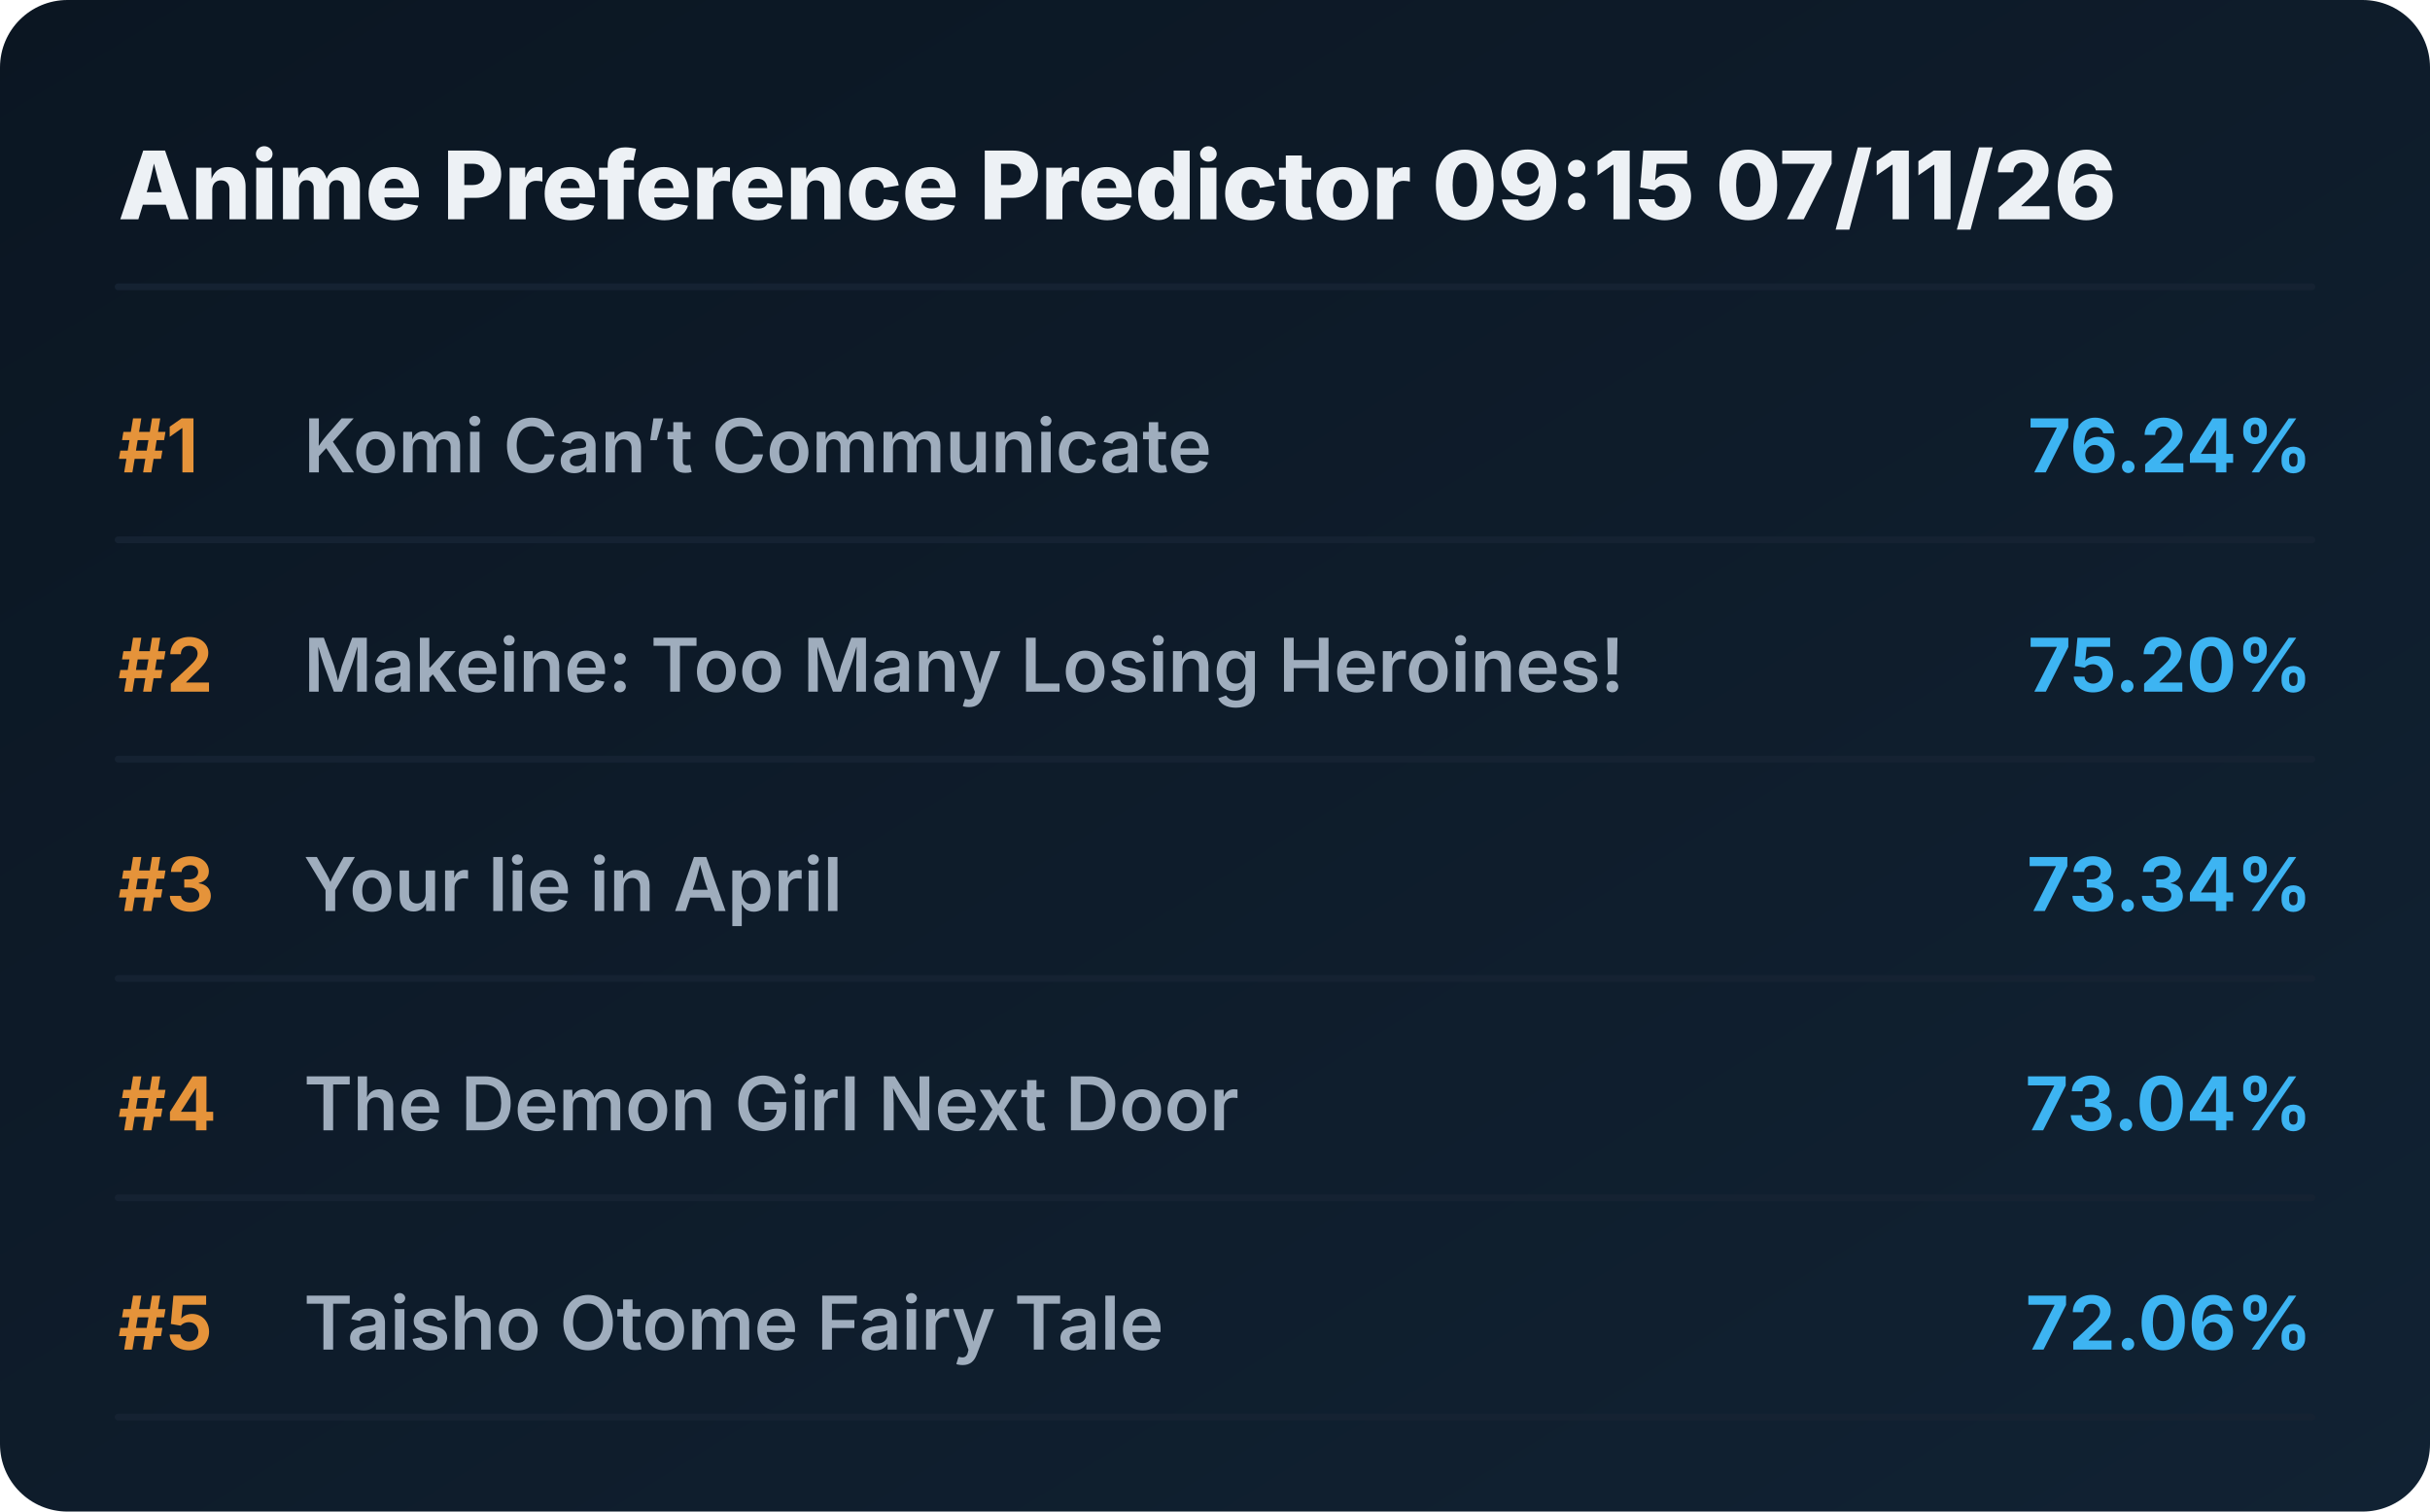
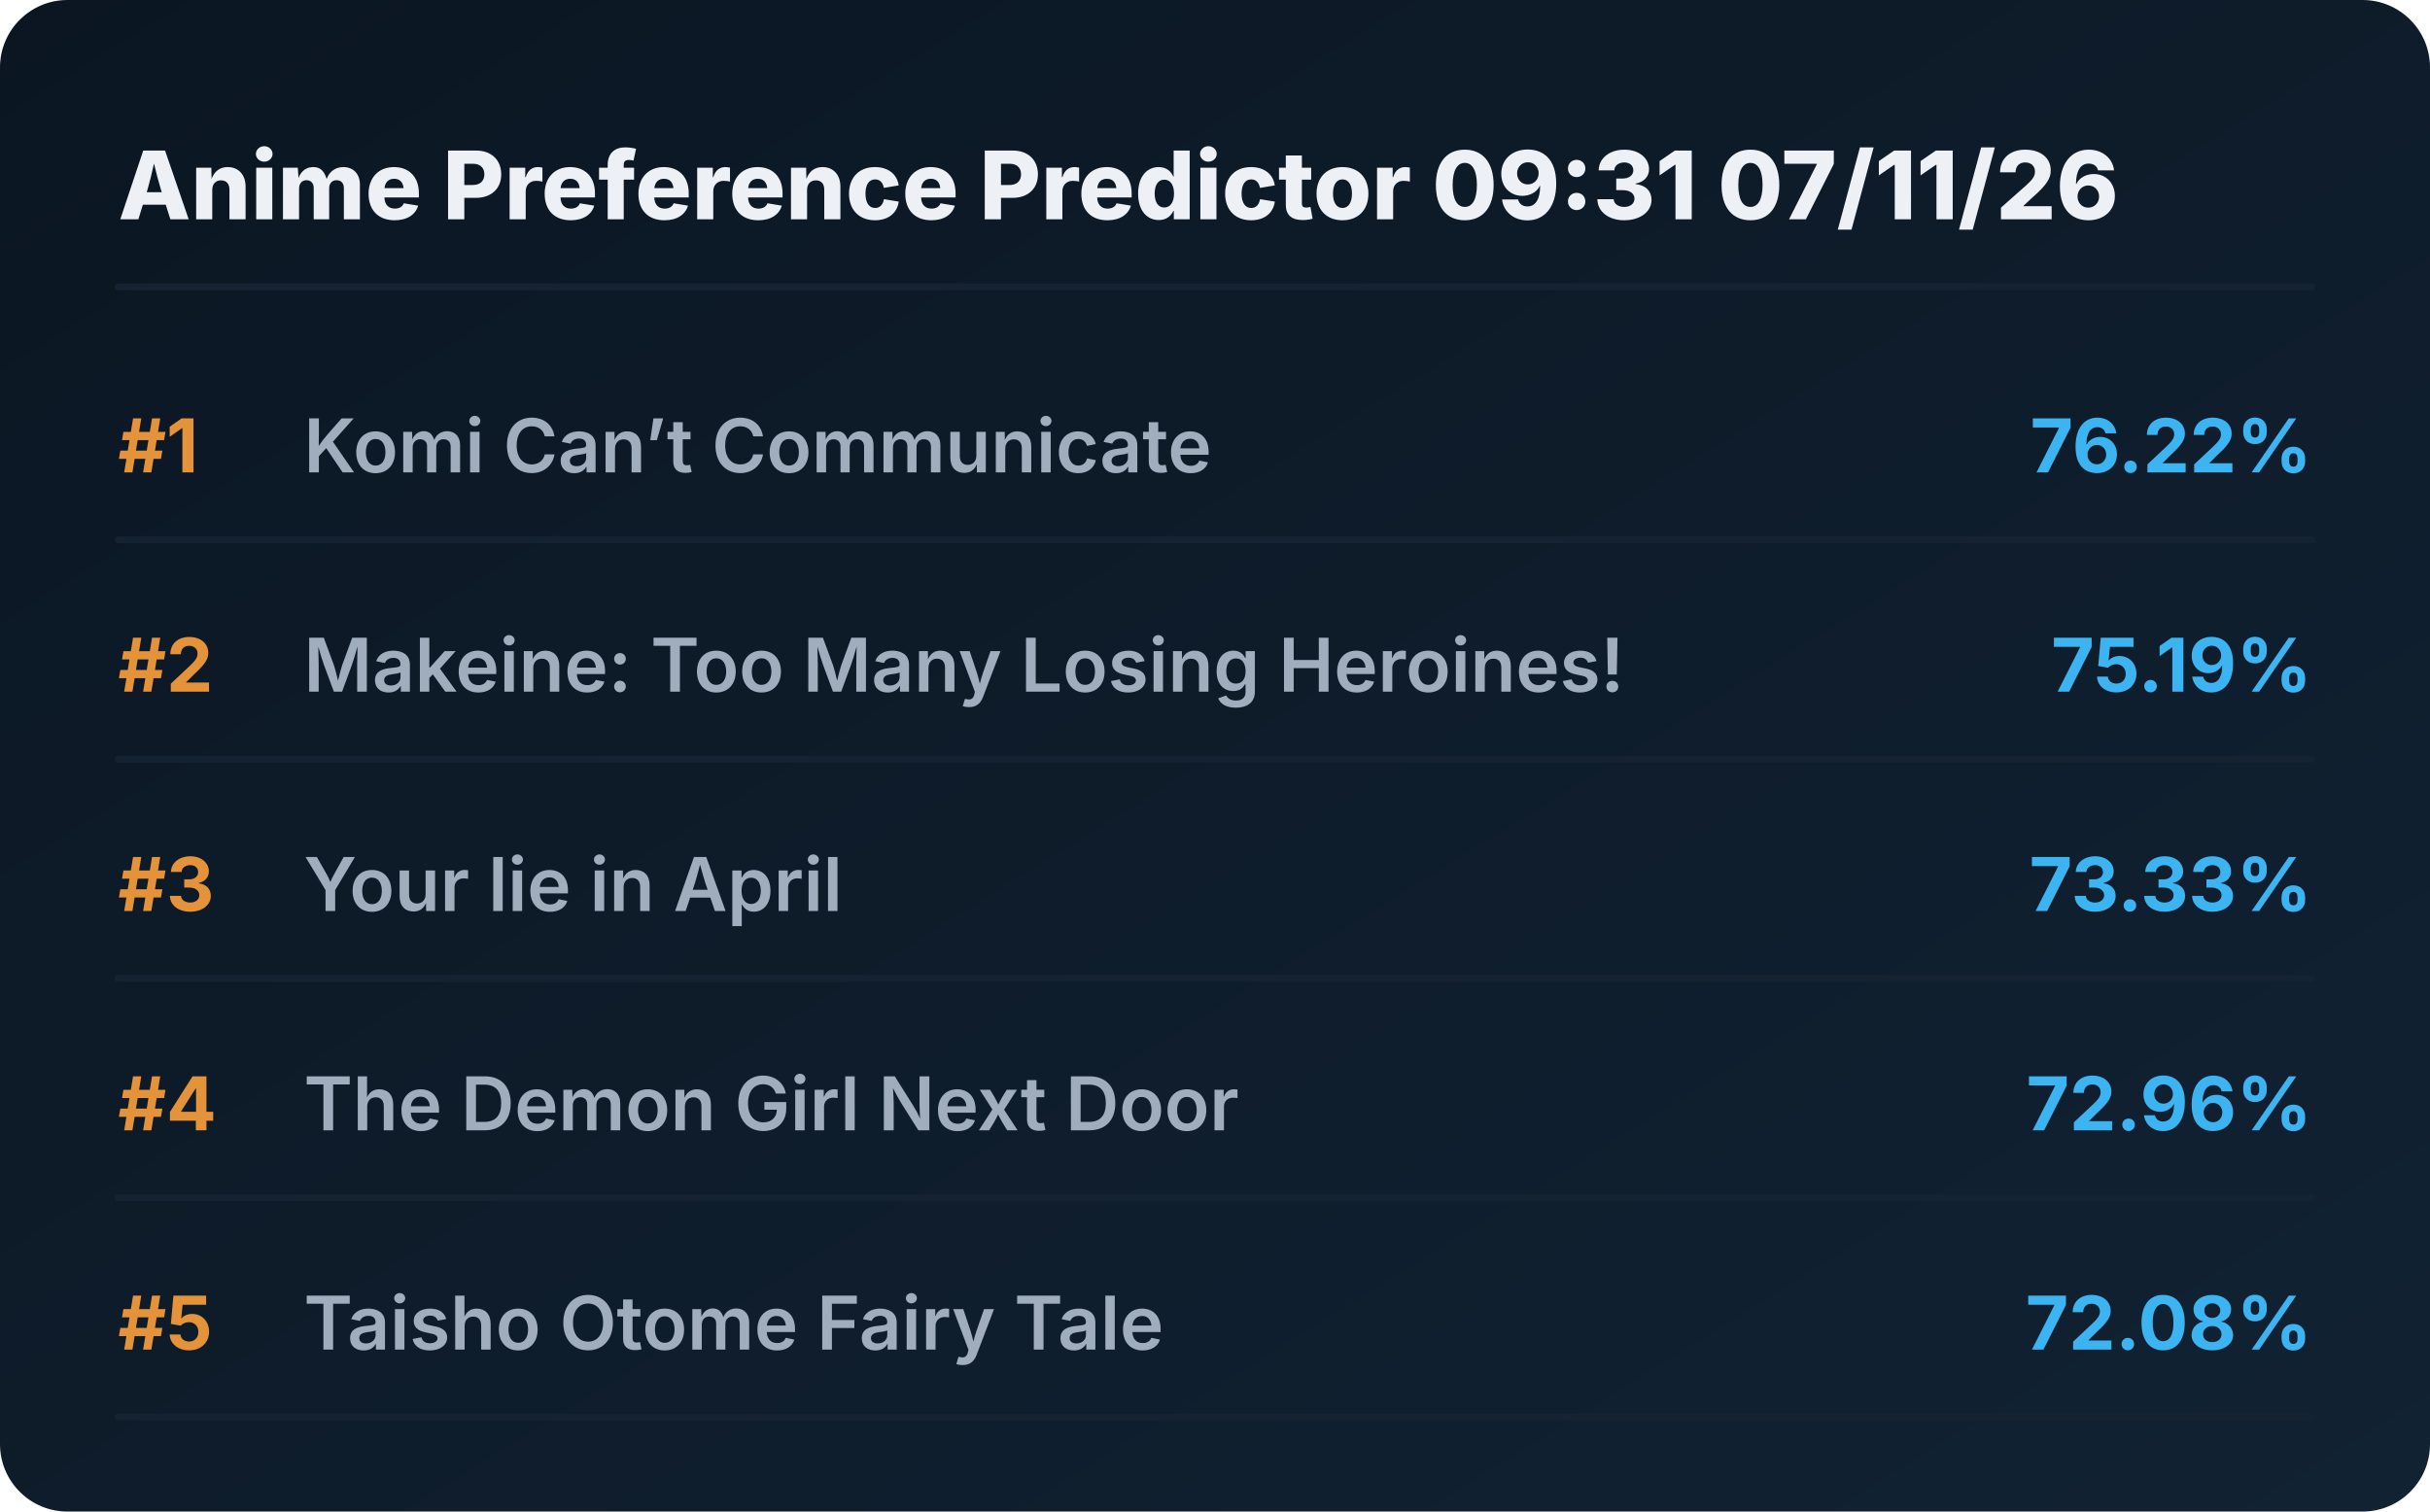
<svg xmlns="http://www.w3.org/2000/svg" viewBox="0 0 720 448" preserveAspectRatio="xMidYMid meet" style="width: 100%; height: auto; max-width: 720px;">
  <defs>
    <linearGradient id="boxGrad" x1="0%" y1="0%" x2="100%" y2="100%">
      <stop offset="0%" stop-color="#0b1622" />
      <stop offset="100%" stop-color="#112233" />
    </linearGradient>
    <clipPath id="titleClip">
      <rect x="90" y="0" width="510" height="100%" />
    </clipPath>
  </defs>
  <style>
    .bg { fill: url(#boxGrad); rx: 20px; }
    .header { font-family: 'Overpass', 'Inter', system-ui, sans-serif; font-weight: 800; font-size: 28px; fill: #edf1f5; }
    .rank { font-family: 'Overpass', 'Inter', system-ui, sans-serif; font-weight: 700; font-size: 22px; fill: #e5933a; }
    .title { font-family: 'Overpass', 'Inter', system-ui, sans-serif; font-weight: 600; font-size: 22px; fill: #9fadbd; }
    .score { font-family: 'Overpass', 'Inter', system-ui, sans-serif; font-weight: 700; font-size: 22px; fill: #3db4f2; }
    .line { stroke: #152232; stroke-width: 2; stroke-linecap: round; }
  </style>
  <rect class="bg" width="720" height="448" />
-   <text x="35" y="65" class="header">Anime Preference Predictor 09:15 07/11/26</text>
+   <text x="35" y="65" class="header">Anime Preference Predictor 09:31 07/11/26</text>
  <line x1="35" y1="85" x2="685" y2="85" class="line" />
  <g transform="translate(0, 0)">
    <text x="35" y="140" class="rank">#1</text>
    <text x="90" y="140" class="title">Komi Can’t Communicate</text>
-     <text x="685" y="140" class="score" text-anchor="end">76.24%</text>
+     <text x="685" y="140" class="score" text-anchor="end">76.22%</text>
    <line x1="35" y1="160" x2="685" y2="160" class="line" />
  </g>
  <g transform="translate(0, 65)">
    <text x="35" y="140" class="rank">#2</text>
    <text x="90" y="140" class="title">Makeine: Too Many Losing Heroines!</text>
-     <text x="685" y="140" class="score" text-anchor="end">75.20%</text>
+     <text x="685" y="140" class="score" text-anchor="end">75.19%</text>
    <line x1="35" y1="160" x2="685" y2="160" class="line" />
  </g>
  <g transform="translate(0, 130)">
    <text x="35" y="140" class="rank">#3</text>
    <text x="90" y="140" class="title">Your lie in April</text>
-     <text x="685" y="140" class="score" text-anchor="end">73.34%</text>
+     <text x="685" y="140" class="score" text-anchor="end">73.33%</text>
    <line x1="35" y1="160" x2="685" y2="160" class="line" />
  </g>
  <g transform="translate(0, 195)">
    <text x="35" y="140" class="rank">#4</text>
    <text x="90" y="140" class="title">The Demon Girl Next Door</text>
-     <text x="685" y="140" class="score" text-anchor="end">73.04%</text>
+     <text x="685" y="140" class="score" text-anchor="end">72.96%</text>
    <line x1="35" y1="160" x2="685" y2="160" class="line" />
  </g>
  <g transform="translate(0, 260)">
    <text x="35" y="140" class="rank">#5</text>
    <text x="90" y="140" class="title">Taisho Otome Fairy Tale</text>
-     <text x="685" y="140" class="score" text-anchor="end">72.06%</text>
+     <text x="685" y="140" class="score" text-anchor="end">72.08%</text>
    <line x1="35" y1="160" x2="685" y2="160" class="line" />
  </g>
</svg>
